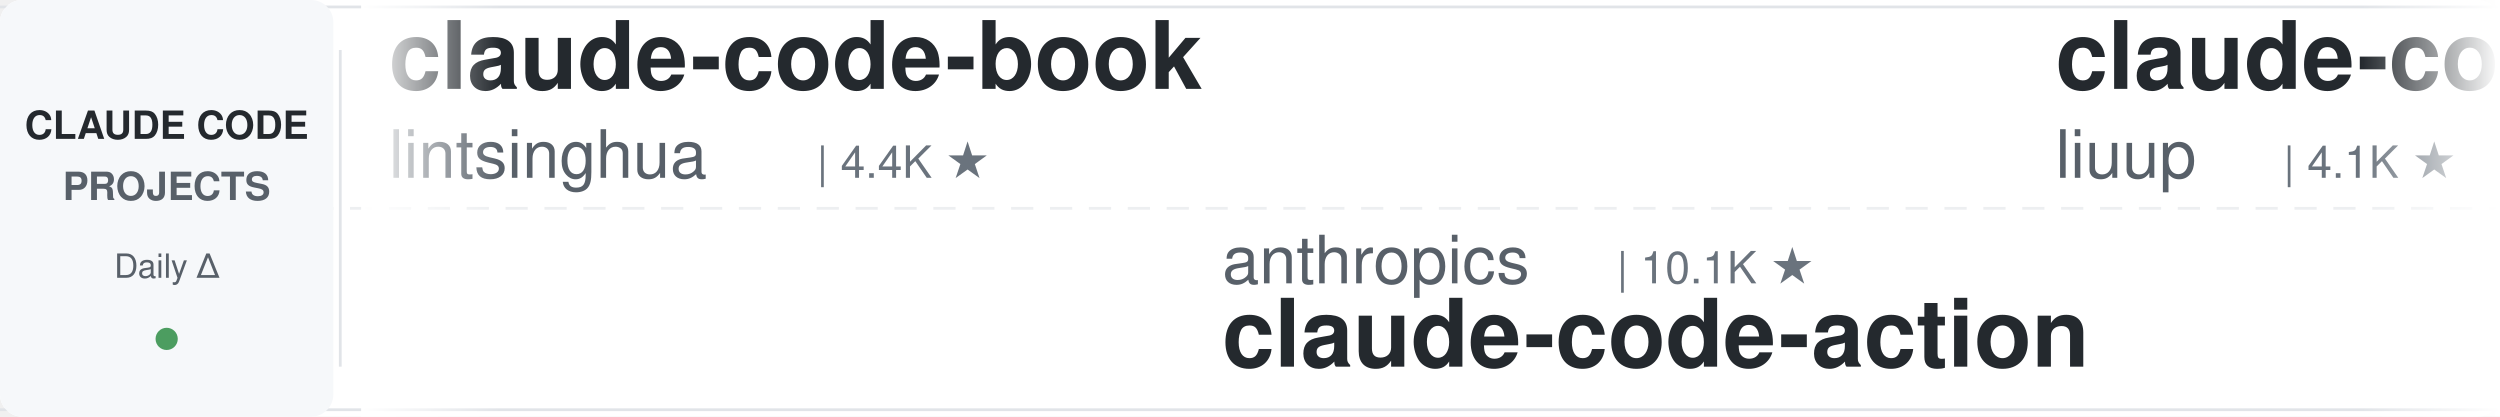
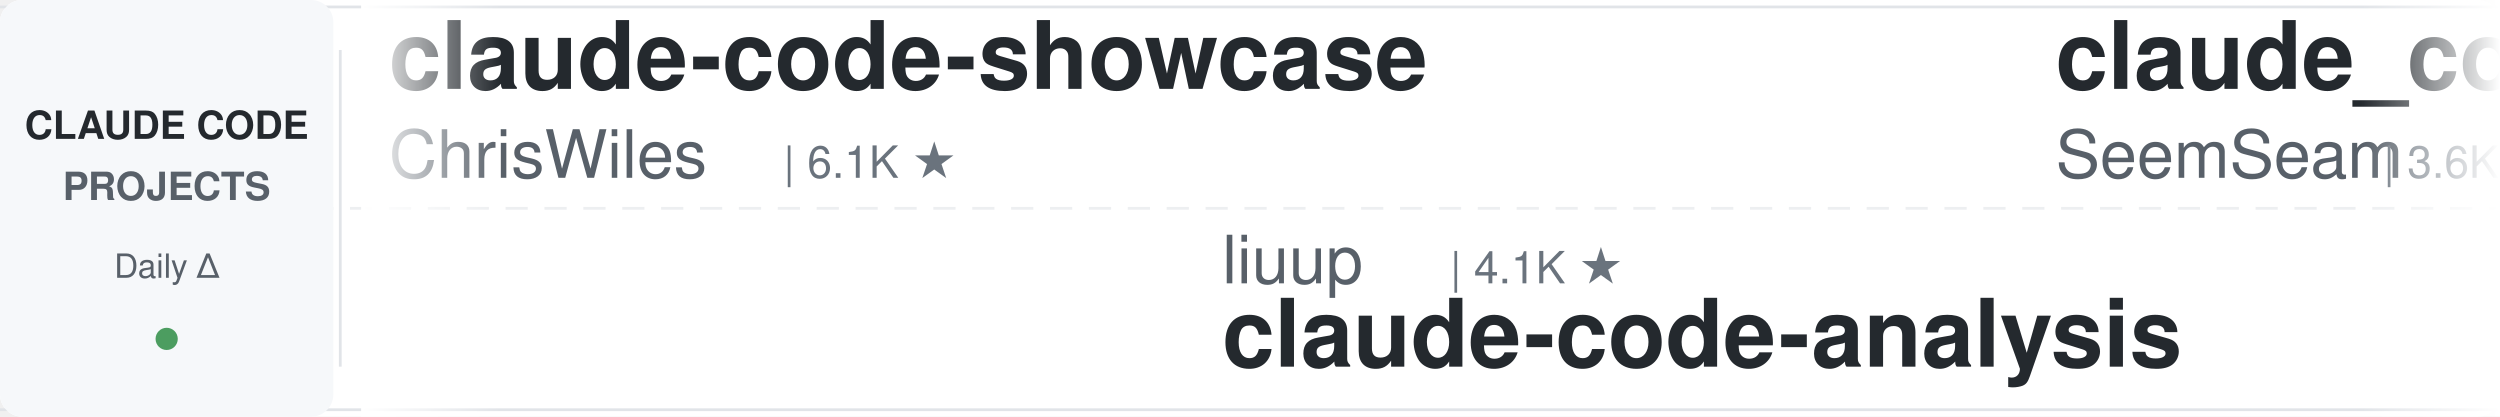
<svg xmlns="http://www.w3.org/2000/svg" width="900" height="150">
  <defs>
    <linearGradient id="leftFade" x1="0%" y1="0%" x2="100%" y2="0%">
      <stop offset="0%" style="stop-color:#ffffff;stop-opacity:1" />
      <stop offset="100%" style="stop-color:#ffffff;stop-opacity:0" />
    </linearGradient>
    <linearGradient id="rightFade" x1="0%" y1="0%" x2="100%" y2="0%">
      <stop offset="0%" style="stop-color:#ffffff;stop-opacity:0" />
      <stop offset="100%" style="stop-color:#ffffff;stop-opacity:1" />
    </linearGradient>
  </defs>
  <rect width="900" height="150" fill="#ffffff" rx="8" />
  <rect x="0" y="2" width="900" height="1" fill="#e1e4e8" />
  <rect x="0" y="147" width="900" height="1" fill="#e1e4e8" />
  <line x1="0" y1="75" x2="900" y2="75" stroke="#e1e4e8" stroke-width="1" stroke-dasharray="8 6" opacity="0.6" />
  <rect x="0" y="0" width="120" height="150" fill="#f6f8fa" rx="8" />
  <text x="60" y="50" font-family="-apple-system, BlinkMacSystemFont, 'Segoe UI', Helvetica, Arial, sans-serif" font-size="14" font-weight="600" fill="#24292e" text-anchor="middle">CLAUDE CODE</text>
  <text x="60" y="72" font-family="-apple-system, BlinkMacSystemFont, 'Segoe UI', Helvetica, Arial, sans-serif" font-size="14" font-weight="600" fill="#586069" text-anchor="middle">PROJECTS</text>
  <text x="60" y="100" font-family="-apple-system, BlinkMacSystemFont, 'Segoe UI', Helvetica, Arial, sans-serif" font-size="12" font-weight="500" fill="#586069" text-anchor="middle">Daily Δ</text>
  <circle cx="60" cy="122" r="4" fill="#22863a" opacity="0.8" />
  <rect x="122" y="18" width="1" height="114" fill="#e1e4e8" />
  <clipPath id="tickerClip">
    <rect x="130" y="0" width="770" height="150" />
  </clipPath>
  <g clip-path="url(#tickerClip)">
    <g id="tickerItems">
      <animateTransform attributeName="transform" attributeType="XML" type="translate" from="0 0" to="-3000 0" dur="54s" repeatCount="indefinite" />
      <g transform="translate(0, 0)">
-         <text x="140" y="32" font-family="-apple-system, BlinkMacSystemFont, 'Segoe UI', Helvetica, Arial, sans-serif" font-size="34" font-weight="600" fill="#24292e">claude-code-book</text>
-         <text x="140" y="64" font-family="-apple-system, BlinkMacSystemFont, 'Segoe UI', Helvetica, Arial, sans-serif" font-size="24" font-weight="400" fill="#586069">lintsinghua</text>
-         <text x="294" y="64" font-family="-apple-system, BlinkMacSystemFont, 'Segoe UI', Helvetica, Arial, sans-serif" font-size="16" font-weight="500" fill="#6a737d">| 4.4K ★</text>
+         <text x="140" y="32" font-family="-apple-system, BlinkMacSystemFont, 'Segoe UI', Helvetica, Arial, sans-serif" font-size="34" font-weight="600" fill="#24292e">claude-code-showcase</text>
+         <text x="140" y="64" font-family="-apple-system, BlinkMacSystemFont, 'Segoe UI', Helvetica, Arial, sans-serif" font-size="24" font-weight="400" fill="#586069">ChrisWiles</text>
+         <text x="282" y="64" font-family="-apple-system, BlinkMacSystemFont, 'Segoe UI', Helvetica, Arial, sans-serif" font-size="16" font-weight="500" fill="#6a737d">| 6.1K ★</text>
      </g>
      <g transform="translate(300, 0)">
-         <text x="140" y="102" font-family="-apple-system, BlinkMacSystemFont, 'Segoe UI', Helvetica, Arial, sans-serif" font-size="24" font-weight="400" fill="#586069">anthropics</text>
-         <text x="282" y="102" font-family="-apple-system, BlinkMacSystemFont, 'Segoe UI', Helvetica, Arial, sans-serif" font-size="16" font-weight="500" fill="#6a737d">| 10.1K ★</text>
-         <text x="140" y="132" font-family="-apple-system, BlinkMacSystemFont, 'Segoe UI', Helvetica, Arial, sans-serif" font-size="34" font-weight="600" fill="#24292e">claude-code-action</text>
+         <text x="140" y="102" font-family="-apple-system, BlinkMacSystemFont, 'Segoe UI', Helvetica, Arial, sans-serif" font-size="24" font-weight="400" fill="#586069">liuup</text>
+         <text x="222" y="102" font-family="-apple-system, BlinkMacSystemFont, 'Segoe UI', Helvetica, Arial, sans-serif" font-size="16" font-weight="500" fill="#6a737d">| 4.1K ★</text>
+         <text x="140" y="132" font-family="-apple-system, BlinkMacSystemFont, 'Segoe UI', Helvetica, Arial, sans-serif" font-size="34" font-weight="600" fill="#24292e">claude-code-analysis</text>
      </g>
      <g transform="translate(600, 0)">
-         <text x="140" y="32" font-family="-apple-system, BlinkMacSystemFont, 'Segoe UI', Helvetica, Arial, sans-serif" font-size="34" font-weight="600" fill="#24292e">claude-code-analysis</text>
-         <text x="140" y="64" font-family="-apple-system, BlinkMacSystemFont, 'Segoe UI', Helvetica, Arial, sans-serif" font-size="24" font-weight="400" fill="#586069">liuup</text>
-         <text x="222" y="64" font-family="-apple-system, BlinkMacSystemFont, 'Segoe UI', Helvetica, Arial, sans-serif" font-size="16" font-weight="500" fill="#6a737d">| 4.1K ★</text>
-       </g>
-       <g transform="translate(900, 0)">
-         <text x="140" y="102" font-family="-apple-system, BlinkMacSystemFont, 'Segoe UI', Helvetica, Arial, sans-serif" font-size="24" font-weight="400" fill="#586069">alejandrobalderas</text>
-         <text x="366" y="102" font-family="-apple-system, BlinkMacSystemFont, 'Segoe UI', Helvetica, Arial, sans-serif" font-size="16" font-weight="500" fill="#6a737d">| 3.0K ★</text>
-         <text x="140" y="132" font-family="-apple-system, BlinkMacSystemFont, 'Segoe UI', Helvetica, Arial, sans-serif" font-size="34" font-weight="600" fill="#24292e">claude-code-from-source</text>
-       </g>
-       <g transform="translate(1200, 0)">
-         <text x="140" y="32" font-family="-apple-system, BlinkMacSystemFont, 'Segoe UI', Helvetica, Arial, sans-serif" font-size="34" font-weight="600" fill="#24292e">ralph-claude-code</text>
-         <text x="140" y="64" font-family="-apple-system, BlinkMacSystemFont, 'Segoe UI', Helvetica, Arial, sans-serif" font-size="24" font-weight="400" fill="#586069">frankbria</text>
-         <text x="270" y="64" font-family="-apple-system, BlinkMacSystemFont, 'Segoe UI', Helvetica, Arial, sans-serif" font-size="16" font-weight="500" fill="#6a737d">| 9.7K ★</text>
-       </g>
-       <g transform="translate(1500, 0)">
-         <text x="140" y="102" font-family="-apple-system, BlinkMacSystemFont, 'Segoe UI', Helvetica, Arial, sans-serif" font-size="24" font-weight="400" fill="#586069">VoltAgent</text>
-         <text x="270" y="102" font-family="-apple-system, BlinkMacSystemFont, 'Segoe UI', Helvetica, Arial, sans-serif" font-size="16" font-weight="500" fill="#6a737d">| 26.8K ★</text>
-         <text x="140" y="132" font-family="-apple-system, BlinkMacSystemFont, 'Segoe UI', Helvetica, Arial, sans-serif" font-size="34" font-weight="600" fill="#24292e">awesome-claude-code-suba...</text>
-       </g>
-       <g transform="translate(1800, 0)">
-         <text x="140" y="32" font-family="-apple-system, BlinkMacSystemFont, 'Segoe UI', Helvetica, Arial, sans-serif" font-size="34" font-weight="600" fill="#24292e">claude-code-telegram</text>
-         <text x="140" y="64" font-family="-apple-system, BlinkMacSystemFont, 'Segoe UI', Helvetica, Arial, sans-serif" font-size="24" font-weight="400" fill="#586069">overwirehq</text>
-         <text x="282" y="64" font-family="-apple-system, BlinkMacSystemFont, 'Segoe UI', Helvetica, Arial, sans-serif" font-size="16" font-weight="500" fill="#6a737d">| 2.8K ★</text>
-       </g>
-       <g transform="translate(2100, 0)">
-         <text x="140" y="102" font-family="-apple-system, BlinkMacSystemFont, 'Segoe UI', Helvetica, Arial, sans-serif" font-size="24" font-weight="400" fill="#586069">Pimzino</text>
-         <text x="246" y="102" font-family="-apple-system, BlinkMacSystemFont, 'Segoe UI', Helvetica, Arial, sans-serif" font-size="16" font-weight="500" fill="#6a737d">| 3.9K ★</text>
-         <text x="140" y="132" font-family="-apple-system, BlinkMacSystemFont, 'Segoe UI', Helvetica, Arial, sans-serif" font-size="34" font-weight="600" fill="#24292e">claude-code-spec-workflo...</text>
-       </g>
-       <g transform="translate(2400, 0)">
        <text x="140" y="32" font-family="-apple-system, BlinkMacSystemFont, 'Segoe UI', Helvetica, Arial, sans-serif" font-size="34" font-weight="600" fill="#24292e">claude_codex_bridge</text>
        <text x="140" y="64" font-family="-apple-system, BlinkMacSystemFont, 'Segoe UI', Helvetica, Arial, sans-serif" font-size="24" font-weight="400" fill="#586069">SeemSeam</text>
        <text x="258" y="64" font-family="-apple-system, BlinkMacSystemFont, 'Segoe UI', Helvetica, Arial, sans-serif" font-size="16" font-weight="500" fill="#6a737d">| 3.6K ★</text>
      </g>
+       <g transform="translate(900, 0)">
+         <text x="140" y="102" font-family="-apple-system, BlinkMacSystemFont, 'Segoe UI', Helvetica, Arial, sans-serif" font-size="24" font-weight="400" fill="#586069">repowise-dev</text>
+         <text x="306" y="102" font-family="-apple-system, BlinkMacSystemFont, 'Segoe UI', Helvetica, Arial, sans-serif" font-size="16" font-weight="500" fill="#6a737d">| 1.2K ★</text>
+         <text x="140" y="132" font-family="-apple-system, BlinkMacSystemFont, 'Segoe UI', Helvetica, Arial, sans-serif" font-size="34" font-weight="600" fill="#24292e">claude-code-prompts</text>
+       </g>
+       <g transform="translate(1200, 0)">
+         <text x="140" y="32" font-family="-apple-system, BlinkMacSystemFont, 'Segoe UI', Helvetica, Arial, sans-serif" font-size="34" font-weight="600" fill="#24292e">awesome-claude-code-plug...</text>
+         <text x="140" y="64" font-family="-apple-system, BlinkMacSystemFont, 'Segoe UI', Helvetica, Arial, sans-serif" font-size="24" font-weight="400" fill="#586069">ccplugins</text>
+         <text x="270" y="64" font-family="-apple-system, BlinkMacSystemFont, 'Segoe UI', Helvetica, Arial, sans-serif" font-size="16" font-weight="500" fill="#6a737d">| 1.0K ★</text>
+       </g>
+       <g transform="translate(1500, 0)">
+         <text x="140" y="102" font-family="-apple-system, BlinkMacSystemFont, 'Segoe UI', Helvetica, Arial, sans-serif" font-size="24" font-weight="400" fill="#586069">feiskyer</text>
+         <text x="258" y="102" font-family="-apple-system, BlinkMacSystemFont, 'Segoe UI', Helvetica, Arial, sans-serif" font-size="16" font-weight="500" fill="#6a737d">| 1.7K ★</text>
+         <text x="140" y="132" font-family="-apple-system, BlinkMacSystemFont, 'Segoe UI', Helvetica, Arial, sans-serif" font-size="34" font-weight="600" fill="#24292e">claude-code-settings</text>
+       </g>
+       <g transform="translate(1800, 0)">
+         <text x="140" y="32" font-family="-apple-system, BlinkMacSystemFont, 'Segoe UI', Helvetica, Arial, sans-serif" font-size="34" font-weight="600" fill="#24292e">claude-code-engineering</text>
+         <text x="140" y="64" font-family="-apple-system, BlinkMacSystemFont, 'Segoe UI', Helvetica, Arial, sans-serif" font-size="24" font-weight="400" fill="#586069">huangjia2019</text>
+         <text x="306" y="64" font-family="-apple-system, BlinkMacSystemFont, 'Segoe UI', Helvetica, Arial, sans-serif" font-size="16" font-weight="500" fill="#6a737d">| 1.2K ★</text>
+       </g>
+       <g transform="translate(2100, 0)">
+         <text x="140" y="102" font-family="-apple-system, BlinkMacSystemFont, 'Segoe UI', Helvetica, Arial, sans-serif" font-size="24" font-weight="400" fill="#586069">Njengah</text>
+         <text x="246" y="102" font-family="-apple-system, BlinkMacSystemFont, 'Segoe UI', Helvetica, Arial, sans-serif" font-size="16" font-weight="500" fill="#6a737d">| 2.0K ★</text>
+         <text x="140" y="132" font-family="-apple-system, BlinkMacSystemFont, 'Segoe UI', Helvetica, Arial, sans-serif" font-size="34" font-weight="600" fill="#24292e">claude-code-cheat-sheet</text>
+       </g>
+       <g transform="translate(2400, 0)">
+         <text x="140" y="32" font-family="-apple-system, BlinkMacSystemFont, 'Segoe UI', Helvetica, Arial, sans-serif" font-size="34" font-weight="600" fill="#24292e">ClaudeCode-Portable</text>
+         <text x="140" y="64" font-family="-apple-system, BlinkMacSystemFont, 'Segoe UI', Helvetica, Arial, sans-serif" font-size="24" font-weight="400" fill="#586069">techjarves</text>
+         <text x="282" y="64" font-family="-apple-system, BlinkMacSystemFont, 'Segoe UI', Helvetica, Arial, sans-serif" font-size="16" font-weight="500" fill="#6a737d">| 1.6K ★</text>
+       </g>
      <g transform="translate(2700, 0)">
-         <text x="140" y="102" font-family="-apple-system, BlinkMacSystemFont, 'Segoe UI', Helvetica, Arial, sans-serif" font-size="24" font-weight="400" fill="#586069">anthropics</text>
-         <text x="282" y="102" font-family="-apple-system, BlinkMacSystemFont, 'Segoe UI', Helvetica, Arial, sans-serif" font-size="16" font-weight="500" fill="#6a737d">| 1.1K ★</text>
-         <text x="140" y="132" font-family="-apple-system, BlinkMacSystemFont, 'Segoe UI', Helvetica, Arial, sans-serif" font-size="34" font-weight="600" fill="#24292e">claude-code-base-action</text>
+         <text x="140" y="102" font-family="-apple-system, BlinkMacSystemFont, 'Segoe UI', Helvetica, Arial, sans-serif" font-size="24" font-weight="400" fill="#586069">Yuyz0112</text>
+         <text x="258" y="102" font-family="-apple-system, BlinkMacSystemFont, 'Segoe UI', Helvetica, Arial, sans-serif" font-size="16" font-weight="500" fill="#6a737d">| 2.5K ★</text>
+         <text x="140" y="132" font-family="-apple-system, BlinkMacSystemFont, 'Segoe UI', Helvetica, Arial, sans-serif" font-size="34" font-weight="600" fill="#24292e">claude-code-reverse</text>
      </g>
      <g transform="translate(3000, 0)">
-         <text x="140" y="32" font-family="-apple-system, BlinkMacSystemFont, 'Segoe UI', Helvetica, Arial, sans-serif" font-size="34" font-weight="600" fill="#24292e">claude-code-book</text>
-         <text x="140" y="64" font-family="-apple-system, BlinkMacSystemFont, 'Segoe UI', Helvetica, Arial, sans-serif" font-size="24" font-weight="400" fill="#586069">lintsinghua</text>
-         <text x="294" y="64" font-family="-apple-system, BlinkMacSystemFont, 'Segoe UI', Helvetica, Arial, sans-serif" font-size="16" font-weight="500" fill="#6a737d">| 4.4K ★</text>
+         <text x="140" y="32" font-family="-apple-system, BlinkMacSystemFont, 'Segoe UI', Helvetica, Arial, sans-serif" font-size="34" font-weight="600" fill="#24292e">claude-code-showcase</text>
+         <text x="140" y="64" font-family="-apple-system, BlinkMacSystemFont, 'Segoe UI', Helvetica, Arial, sans-serif" font-size="24" font-weight="400" fill="#586069">ChrisWiles</text>
+         <text x="282" y="64" font-family="-apple-system, BlinkMacSystemFont, 'Segoe UI', Helvetica, Arial, sans-serif" font-size="16" font-weight="500" fill="#6a737d">| 6.1K ★</text>
      </g>
      <g transform="translate(3300, 0)">
-         <text x="140" y="102" font-family="-apple-system, BlinkMacSystemFont, 'Segoe UI', Helvetica, Arial, sans-serif" font-size="24" font-weight="400" fill="#586069">anthropics</text>
-         <text x="282" y="102" font-family="-apple-system, BlinkMacSystemFont, 'Segoe UI', Helvetica, Arial, sans-serif" font-size="16" font-weight="500" fill="#6a737d">| 10.1K ★</text>
-         <text x="140" y="132" font-family="-apple-system, BlinkMacSystemFont, 'Segoe UI', Helvetica, Arial, sans-serif" font-size="34" font-weight="600" fill="#24292e">claude-code-action</text>
+         <text x="140" y="102" font-family="-apple-system, BlinkMacSystemFont, 'Segoe UI', Helvetica, Arial, sans-serif" font-size="24" font-weight="400" fill="#586069">liuup</text>
+         <text x="222" y="102" font-family="-apple-system, BlinkMacSystemFont, 'Segoe UI', Helvetica, Arial, sans-serif" font-size="16" font-weight="500" fill="#6a737d">| 4.1K ★</text>
+         <text x="140" y="132" font-family="-apple-system, BlinkMacSystemFont, 'Segoe UI', Helvetica, Arial, sans-serif" font-size="34" font-weight="600" fill="#24292e">claude-code-analysis</text>
      </g>
      <g transform="translate(3600, 0)">
-         <text x="140" y="32" font-family="-apple-system, BlinkMacSystemFont, 'Segoe UI', Helvetica, Arial, sans-serif" font-size="34" font-weight="600" fill="#24292e">claude-code-analysis</text>
-         <text x="140" y="64" font-family="-apple-system, BlinkMacSystemFont, 'Segoe UI', Helvetica, Arial, sans-serif" font-size="24" font-weight="400" fill="#586069">liuup</text>
-         <text x="222" y="64" font-family="-apple-system, BlinkMacSystemFont, 'Segoe UI', Helvetica, Arial, sans-serif" font-size="16" font-weight="500" fill="#6a737d">| 4.1K ★</text>
+         <text x="140" y="32" font-family="-apple-system, BlinkMacSystemFont, 'Segoe UI', Helvetica, Arial, sans-serif" font-size="34" font-weight="600" fill="#24292e">claude_codex_bridge</text>
+         <text x="140" y="64" font-family="-apple-system, BlinkMacSystemFont, 'Segoe UI', Helvetica, Arial, sans-serif" font-size="24" font-weight="400" fill="#586069">SeemSeam</text>
+         <text x="258" y="64" font-family="-apple-system, BlinkMacSystemFont, 'Segoe UI', Helvetica, Arial, sans-serif" font-size="16" font-weight="500" fill="#6a737d">| 3.6K ★</text>
      </g>
      <g transform="translate(3900, 0)">
-         <text x="140" y="102" font-family="-apple-system, BlinkMacSystemFont, 'Segoe UI', Helvetica, Arial, sans-serif" font-size="24" font-weight="400" fill="#586069">alejandrobalderas</text>
-         <text x="366" y="102" font-family="-apple-system, BlinkMacSystemFont, 'Segoe UI', Helvetica, Arial, sans-serif" font-size="16" font-weight="500" fill="#6a737d">| 3.0K ★</text>
-         <text x="140" y="132" font-family="-apple-system, BlinkMacSystemFont, 'Segoe UI', Helvetica, Arial, sans-serif" font-size="34" font-weight="600" fill="#24292e">claude-code-from-source</text>
+         <text x="140" y="102" font-family="-apple-system, BlinkMacSystemFont, 'Segoe UI', Helvetica, Arial, sans-serif" font-size="24" font-weight="400" fill="#586069">repowise-dev</text>
+         <text x="306" y="102" font-family="-apple-system, BlinkMacSystemFont, 'Segoe UI', Helvetica, Arial, sans-serif" font-size="16" font-weight="500" fill="#6a737d">| 1.2K ★</text>
+         <text x="140" y="132" font-family="-apple-system, BlinkMacSystemFont, 'Segoe UI', Helvetica, Arial, sans-serif" font-size="34" font-weight="600" fill="#24292e">claude-code-prompts</text>
      </g>
    </g>
  </g>
  <rect x="130" y="0" width="50" height="150" fill="url(#leftFade)" />
  <rect x="850" y="0" width="50" height="150" fill="url(#rightFade)" />
</svg>
